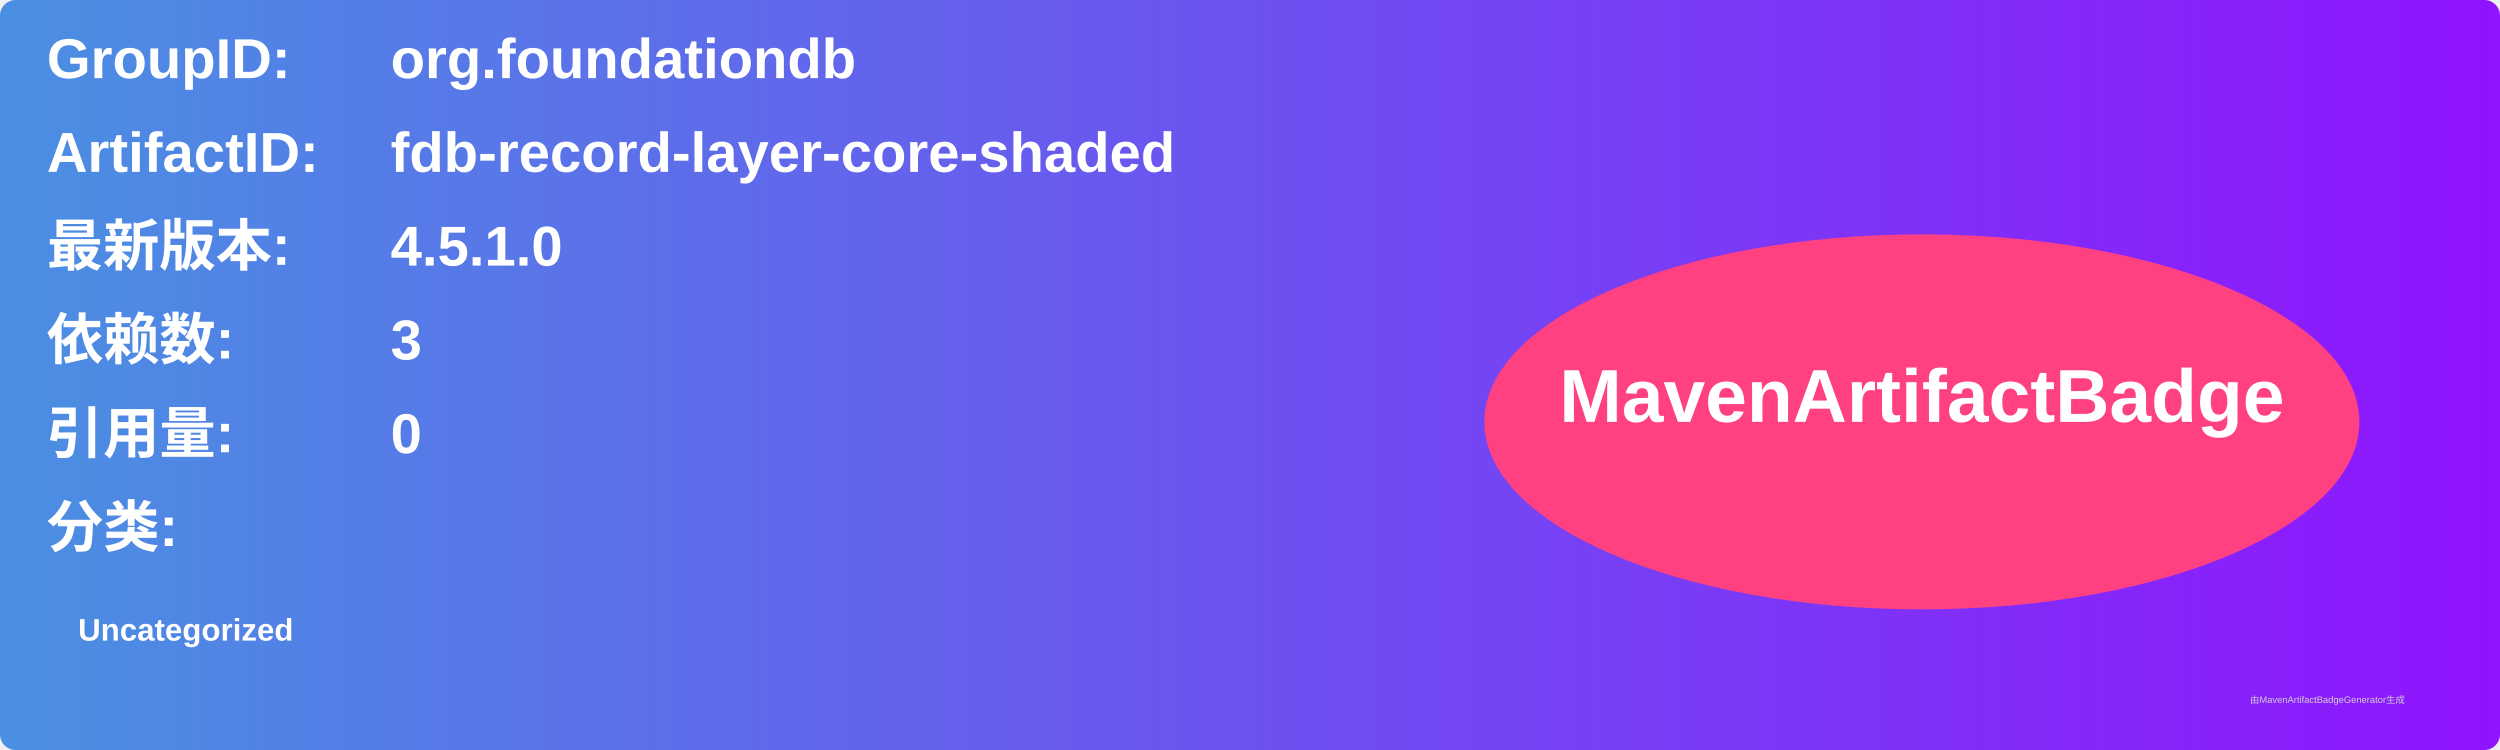
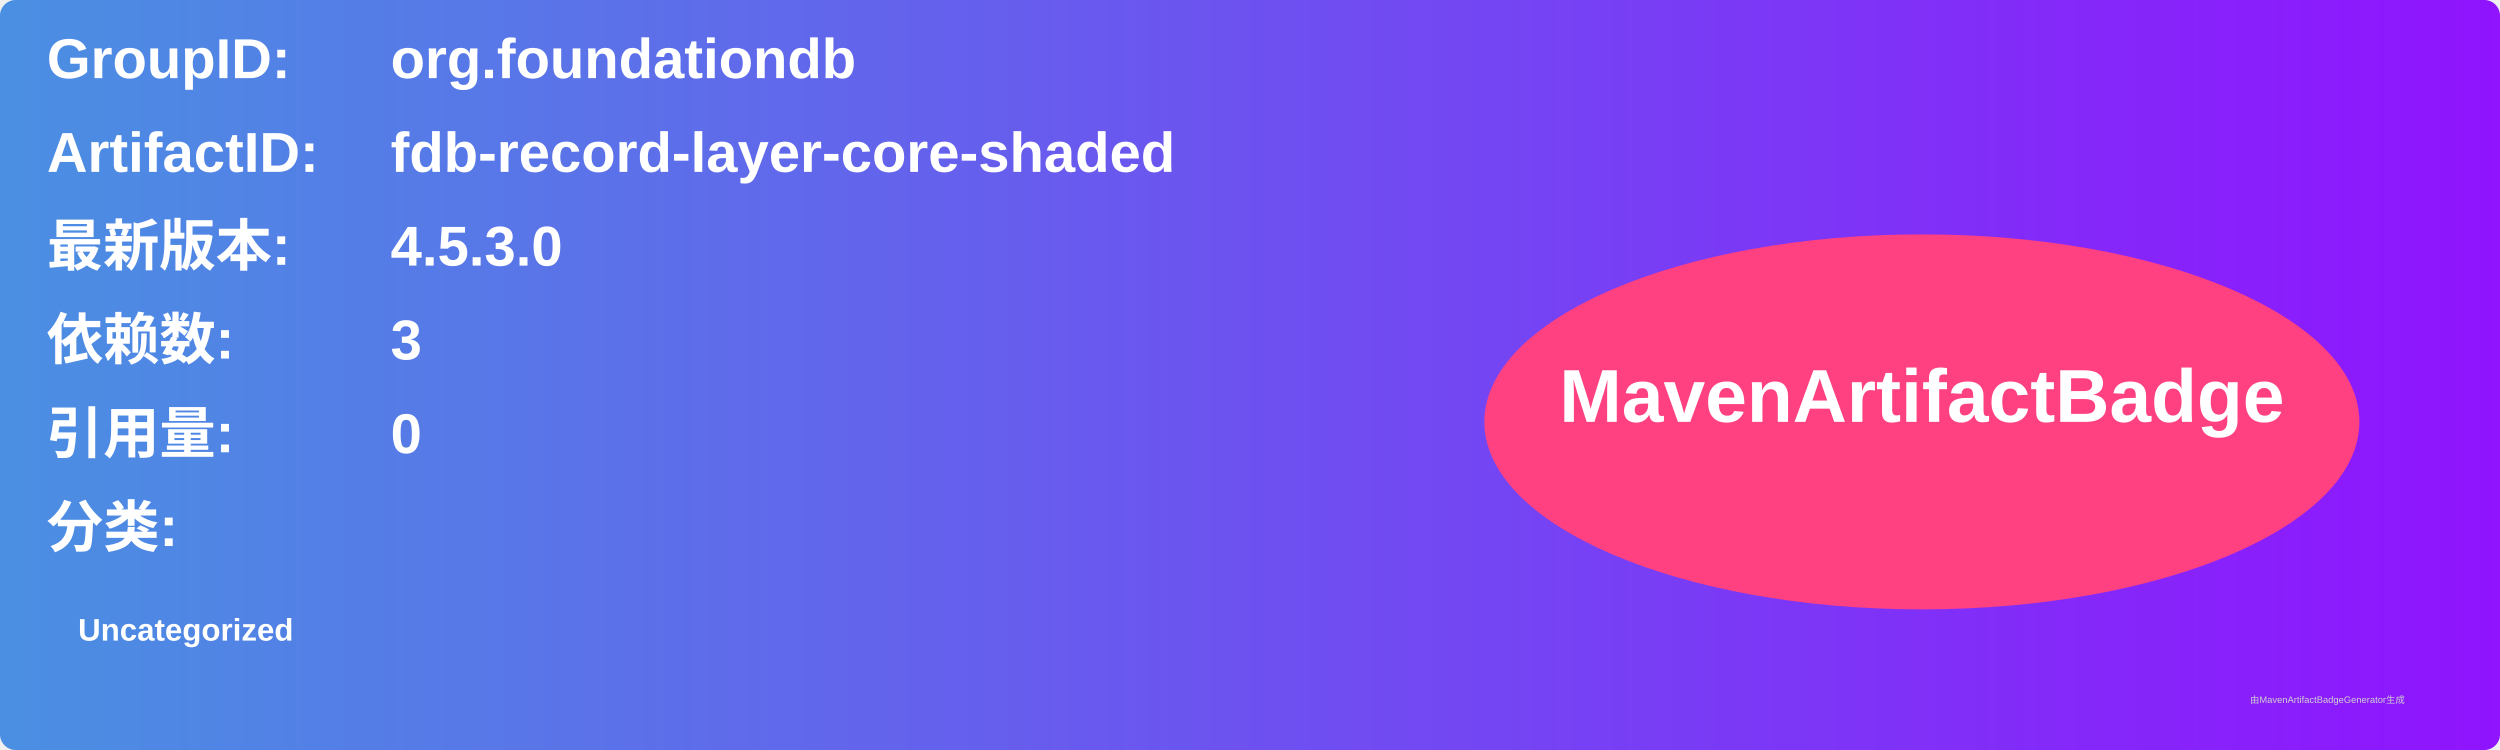
<svg xmlns="http://www.w3.org/2000/svg" width="800" height="240" viewBox="0 0 800 240">
  <linearGradient id="grad" x1="0%" y1="0%" x2="100%" y2="0%">
    <stop offset="0%" stop-color="#4a90e2" />
    <stop offset="100%" stop-color="#9013fe" />
  </linearGradient>
  <rect width="100%" height="100%" rx="5" ry="5" fill="url(#grad)" />
  <g transform="translate(15, 15)">
    <text x="0" y="10" font-family="Arial" font-size="18" fill="white" font-weight="bold" width="260">GroupID:</text>
    <text x="110" y="10" font-family="Arial" font-size="18" fill="white" font-weight="bold" width="460">org.foundationdb</text>
    <text x="0" y="40" font-family="Arial" font-size="18" fill="white" font-weight="bold" width="260">ArtifactID:</text>
    <text x="110" y="40" font-family="Arial" font-size="18" fill="white" font-weight="bold" width="460">fdb-record-layer-core-shaded</text>
    <text x="0" y="70" font-family="Arial" font-size="18" fill="white" font-weight="bold">最新版本:</text>
    <text x="110" y="70" font-family="Arial" font-size="18" fill="white" font-weight="bold">
-       <tspan font-weight="bold">4.5.1.0</tspan>
+       <tspan font-weight="bold">4.5.3.0</tspan>
    </text>
    <text x="0" y="100" font-family="Arial" font-size="18" fill="white" font-weight="bold">依赖数: </text>
    <text x="110" y="100" font-family="Arial" font-size="18" fill="white">
      <tspan font-weight="bold">3</tspan>
    </text>
    <text x="0" y="130" font-family="Arial" font-size="18" fill="white" font-weight="bold">引用量: </text>
    <text x="110" y="130" font-family="Arial" font-size="18" fill="white">
      <tspan font-weight="bold">0</tspan>
    </text>
    <text x="0" y="160" font-family="Arial" font-size="18" fill="white" font-weight="bold">分类:</text>
    <text x="10" y="190" font-family="Arial" font-size="10" fill="white">
      <tspan font-weight="bold">Uncategorized</tspan>
    </text>
    <ellipse cx="600" cy="120" rx="140" ry="60" fill="#ff4081" />
    <text x="600" y="120" text-anchor="middle" font-family="Arial" font-size="24" fill="white" font-weight="bold">MavenArtifactBadge</text>
  </g>
  <text x="720" y="225" font-family="Arial" font-size="3" fill="#d0d0d0">由MavenArtifactBadgeGenerator生成</text>
</svg>
